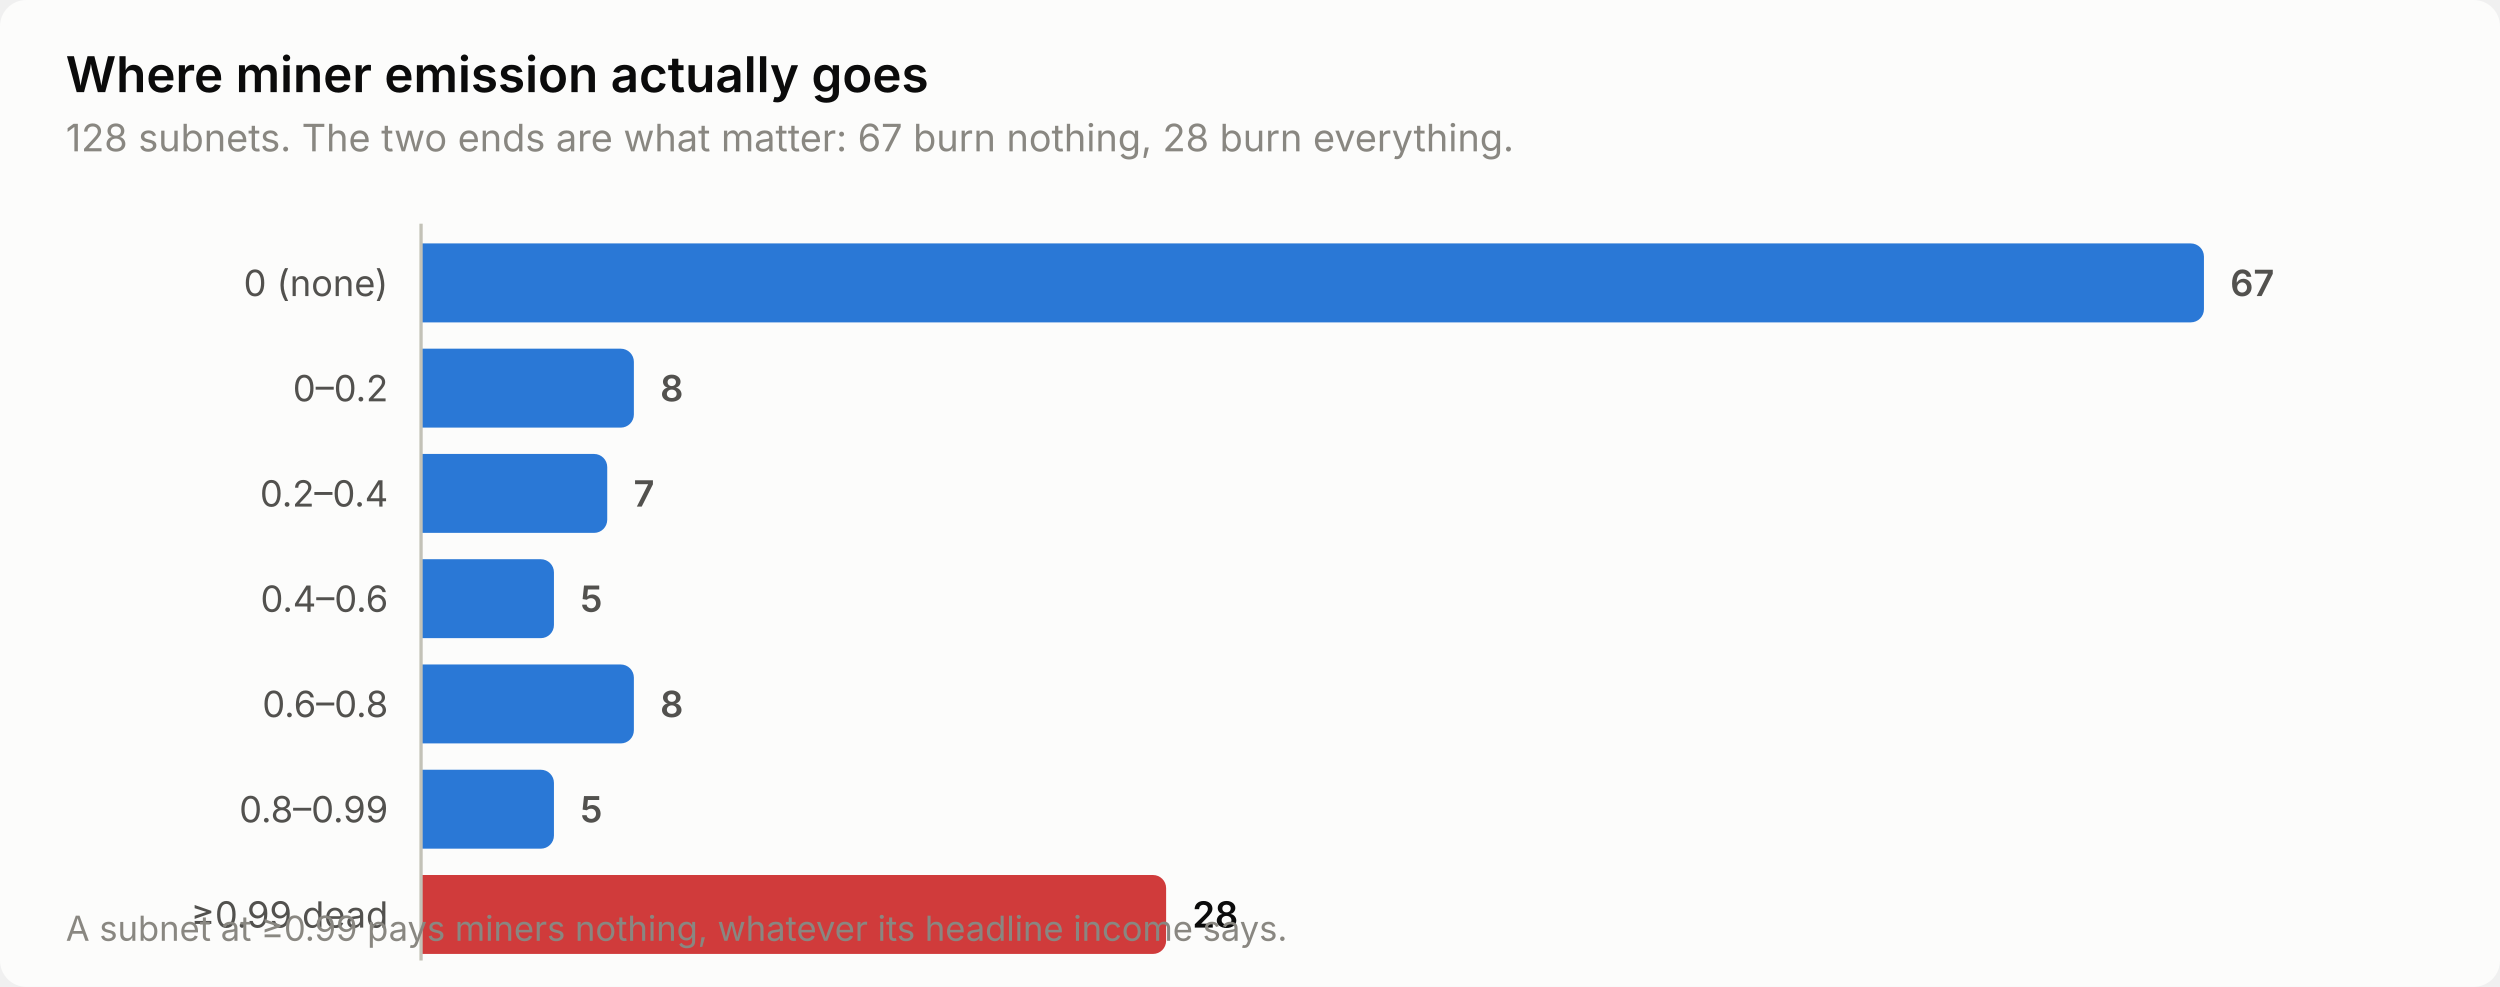
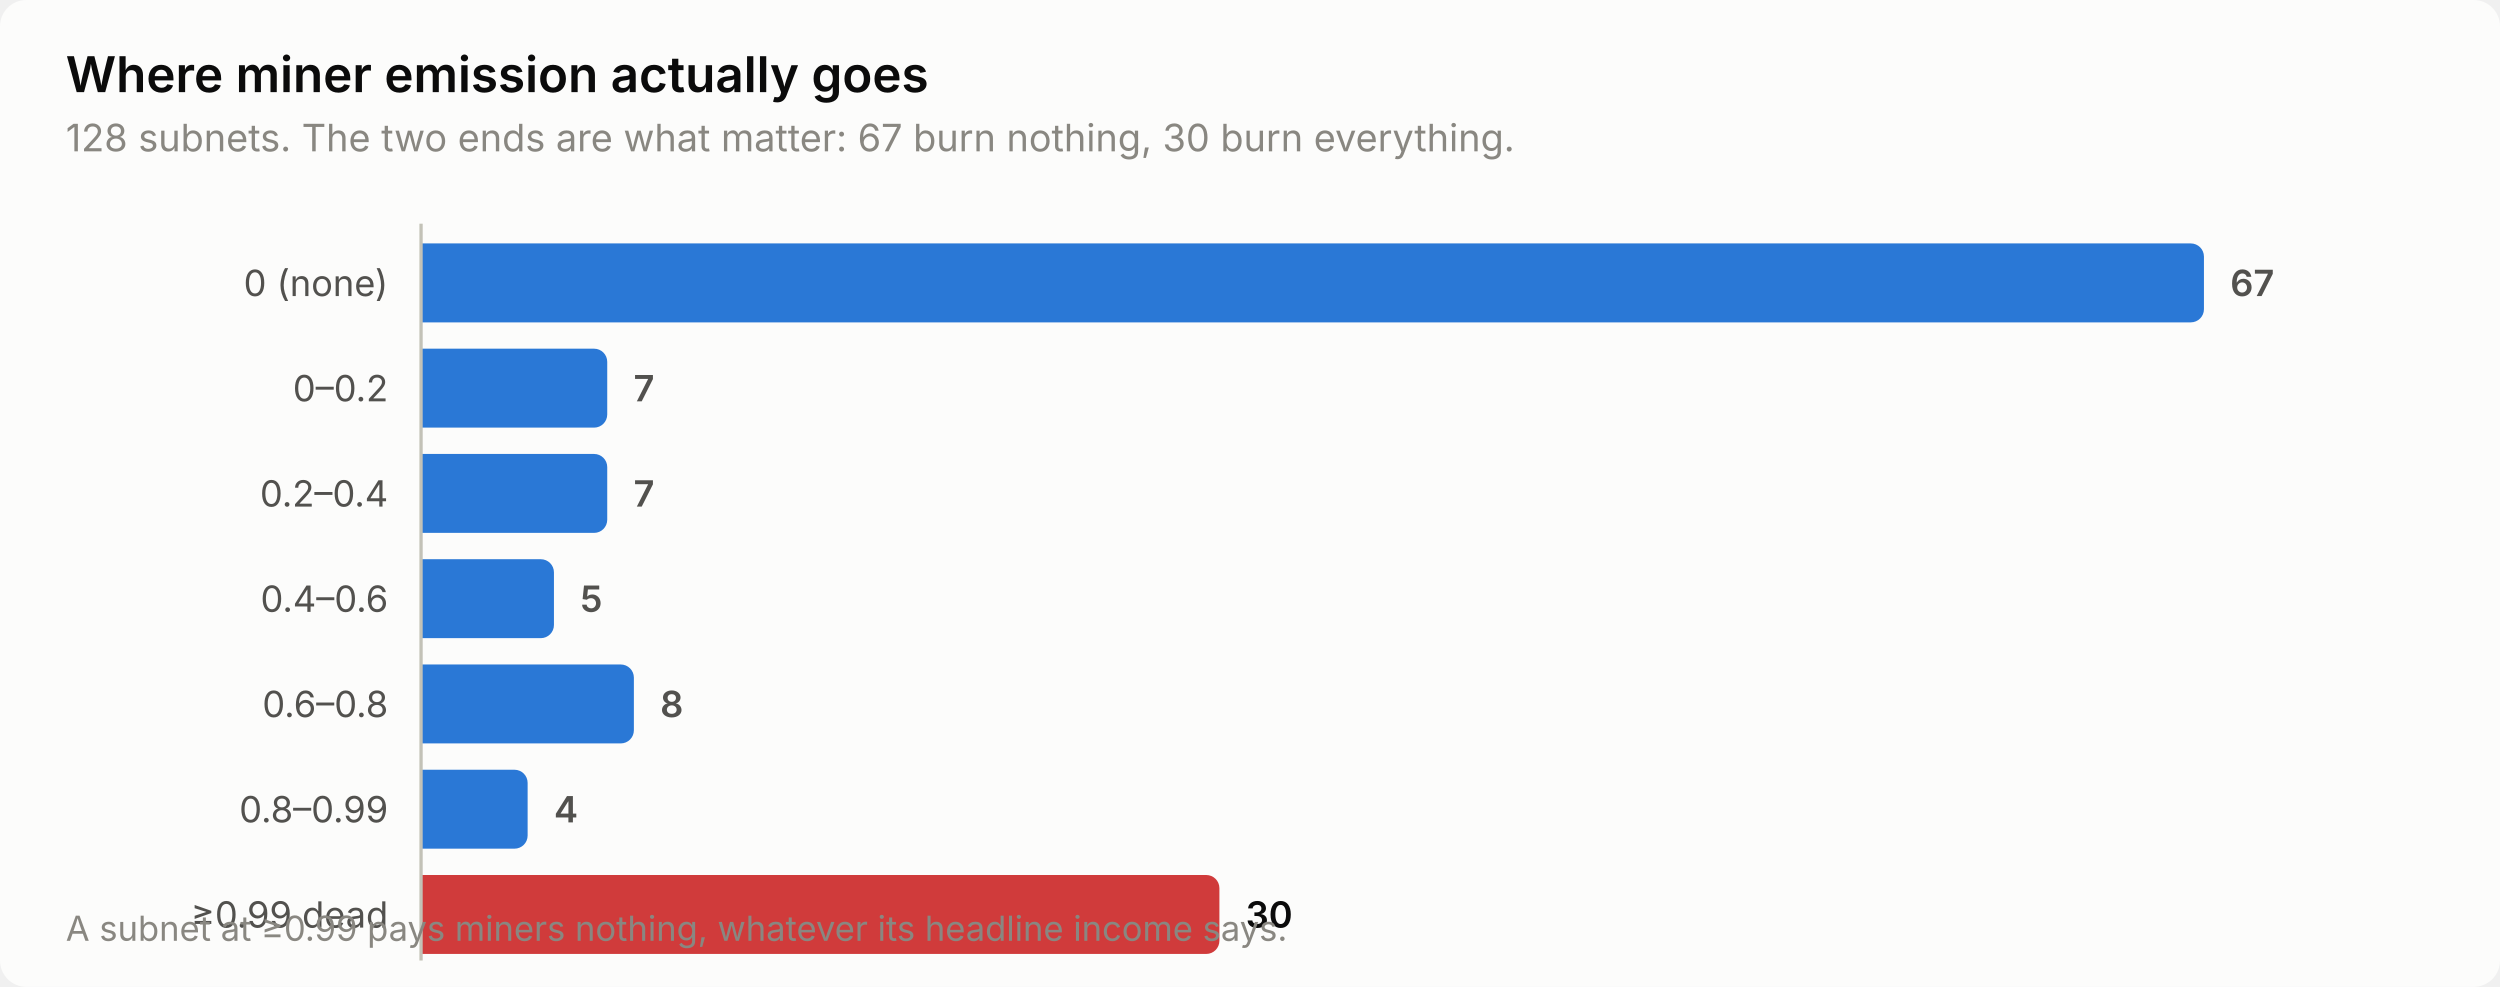
<svg xmlns="http://www.w3.org/2000/svg" width="760" height="300" viewBox="0 0 760 300" role="img" aria-label="Where miner emission actually goes">
  <style>
    text { font-family: system-ui, -apple-system, 'Segoe UI', sans-serif; }
    .t-title { font-size: 15px; font-weight: 600; }
    .t-sub { font-size: 11.5px; }
    .t-lab { font-size: 11px; }
    .t-val { font-size: 11px; font-weight: 600; font-variant-numeric: tabular-nums; }
    .t-tick { font-size: 10.5px; font-variant-numeric: tabular-nums; }

    .surface { fill: #fcfcfb; }
    .ink { fill: #0b0b0b; }
    .ink2 { fill: #52514e; }
    .muted { fill: #898781; }
    .grid { stroke: #e1e0d9; }
    .axis { stroke: #c3c2b7; }
    .accent { fill: #2a78d6; }
    .critical { fill: #d03b3b; }
    .deemph { fill: #d8d7d0; }

    @media (prefers-color-scheme: dark) {
      .surface { fill: #1a1a19; }
      .ink { fill: #ffffff; }
      .ink2 { fill: #c3c2b7; }
      .muted { fill: #898781; }
      .grid { stroke: #2c2c2a; }
      .axis { stroke: #383835; }
      .accent { fill: #3987e5; }
      .deemph { fill: #3a3a37; }
    }
</style>
  <rect class="surface" width="760" height="300" rx="8" />
  <text class="ink t-title" x="20" y="28">Where miner emission actually goes</text>
-   <text class="muted t-sub" x="20" y="46">128 subnets. The two ends are what matter: 67 burn nothing, 28 burn everything.</text>
+   <text class="muted t-sub" x="20" y="46">128 subnets. The two ends are what matter: 67 burn nothing, 30 burn everything.</text>
  <text class="ink2 t-lab" x="118" y="90" text-anchor="end">0 (none)</text>
  <path class="accent" d="M128.0,74.0 H666.0 a4.0,4.0 0 0 1 4.0,4.0 V94.0 a4.0,4.0 0 0 1 -4.0,4.0 H128.0 Z" />
  <text class="ink2 t-val" x="678.0" y="90">67</text>
  <text class="ink2 t-lab" x="118" y="122" text-anchor="end">0–0.2</text>
-   <path class="accent" d="M128.0,106.0 H188.7 a4.0,4.0 0 0 1 4.0,4.0 V126.0 a4.0,4.0 0 0 1 -4.0,4.0 H128.0 Z" />
-   <text class="ink2 t-val" x="200.7" y="122">8</text>
+   <path class="accent" d="M128.0,106.0 H180.6 a4.0,4.0 0 0 1 4.0,4.0 V126.0 a4.0,4.0 0 0 1 -4.0,4.0 H128.0 Z" />
+   <text class="ink2 t-val" x="192.6" y="122">7</text>
  <text class="ink2 t-lab" x="118" y="154" text-anchor="end">0.2–0.4</text>
  <path class="accent" d="M128.0,138.0 H180.6 a4.0,4.0 0 0 1 4.0,4.0 V158.0 a4.0,4.0 0 0 1 -4.0,4.0 H128.0 Z" />
  <text class="ink2 t-val" x="192.6" y="154">7</text>
  <text class="ink2 t-lab" x="118" y="186" text-anchor="end">0.4–0.6</text>
  <path class="accent" d="M128.0,170.0 H164.4 a4.0,4.0 0 0 1 4.0,4.0 V190.0 a4.0,4.0 0 0 1 -4.0,4.0 H128.0 Z" />
  <text class="ink2 t-val" x="176.4" y="186">5</text>
  <text class="ink2 t-lab" x="118" y="218" text-anchor="end">0.6–0.8</text>
  <path class="accent" d="M128.0,202.0 H188.7 a4.0,4.0 0 0 1 4.0,4.0 V222.0 a4.0,4.0 0 0 1 -4.0,4.0 H128.0 Z" />
  <text class="ink2 t-val" x="200.7" y="218">8</text>
  <text class="ink2 t-lab" x="118" y="250" text-anchor="end">0.8–0.99</text>
-   <path class="accent" d="M128.0,234.0 H164.4 a4.0,4.0 0 0 1 4.0,4.0 V254.0 a4.0,4.0 0 0 1 -4.0,4.0 H128.0 Z" />
-   <text class="ink2 t-val" x="176.4" y="250">5</text>
+   <path class="accent" d="M128.0,234.0 H156.4 a4.0,4.0 0 0 1 4.0,4.0 V254.0 a4.0,4.0 0 0 1 -4.0,4.0 H128.0 Z" />
+   <text class="ink2 t-val" x="168.4" y="250">4</text>
  <text class="ink2 t-lab" x="118" y="282" text-anchor="end">≥0.99 dead</text>
-   <path class="critical" d="M128.0,266.0 H350.5 a4.0,4.0 0 0 1 4.0,4.0 V286.0 a4.0,4.0 0 0 1 -4.0,4.0 H128.0 Z" />
-   <text class="ink t-val" x="362.5" y="282">28</text>
+   <path class="critical" d="M128.0,266.0 H366.7 a4.0,4.0 0 0 1 4.0,4.0 V286.0 a4.0,4.0 0 0 1 -4.0,4.0 H128.0 Z" />
+   <text class="ink t-val" x="378.7" y="282">30</text>
  <line class="axis" x1="128" y1="68" x2="128" y2="292" stroke-width="1" />
  <text class="muted t-tick" x="20" y="286">A subnet at ≥0.99 pays miners nothing, whatever its headline income says.</text>
</svg>
